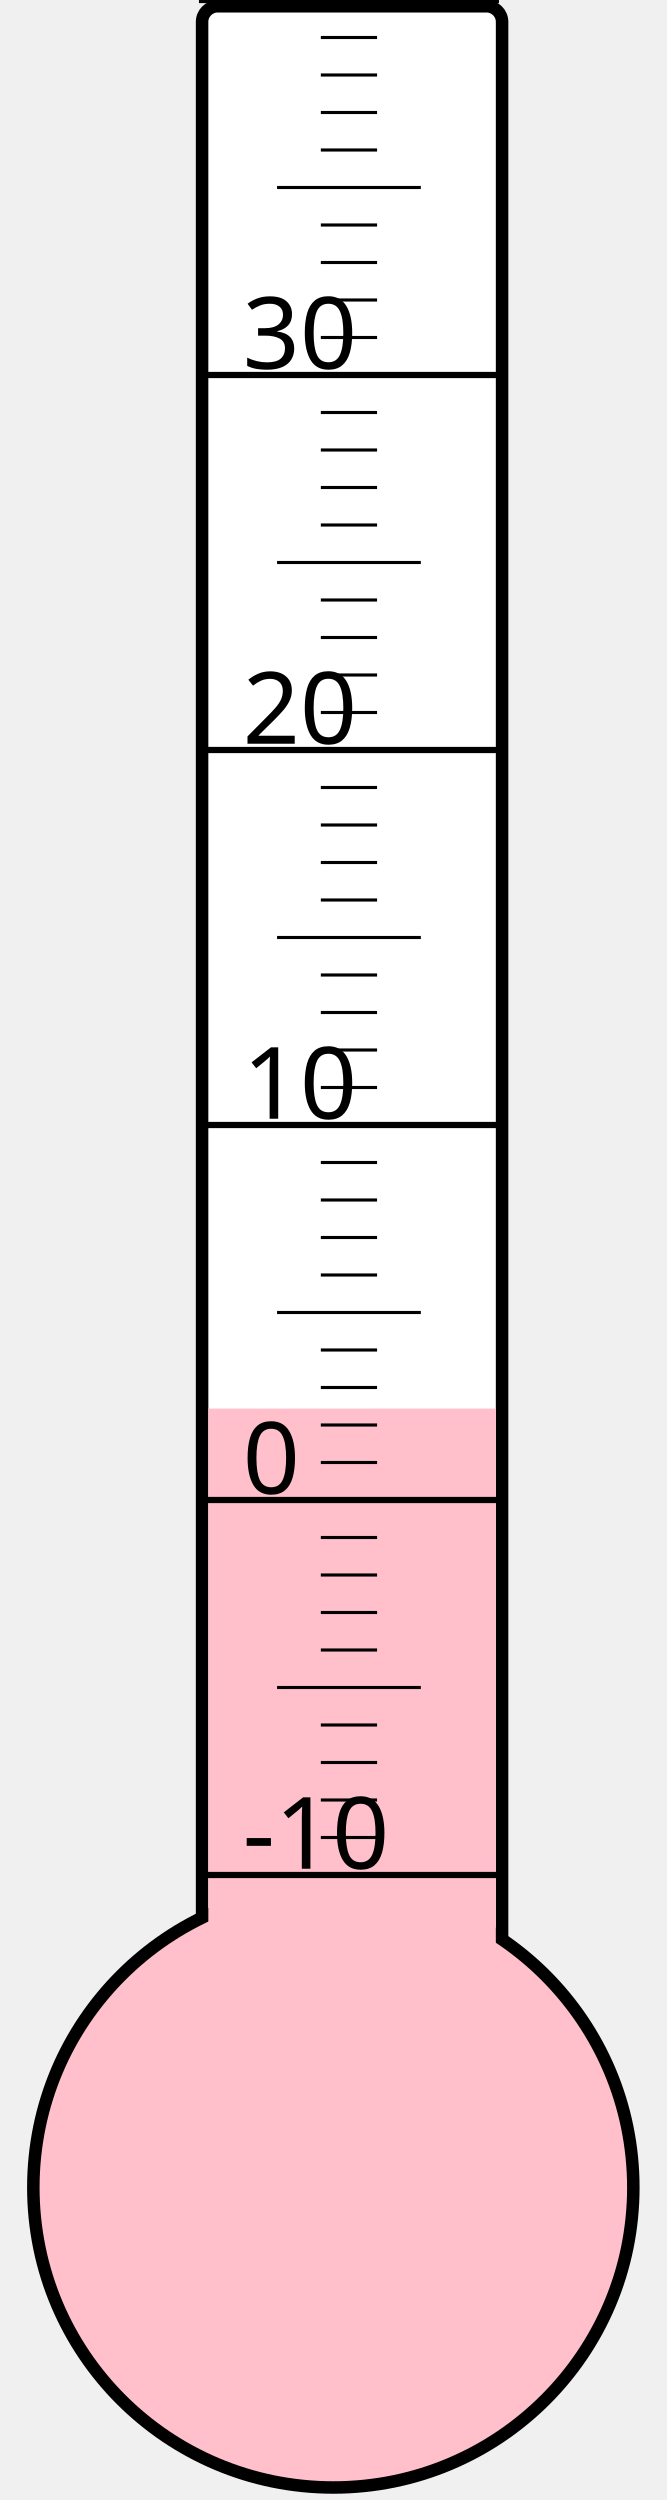
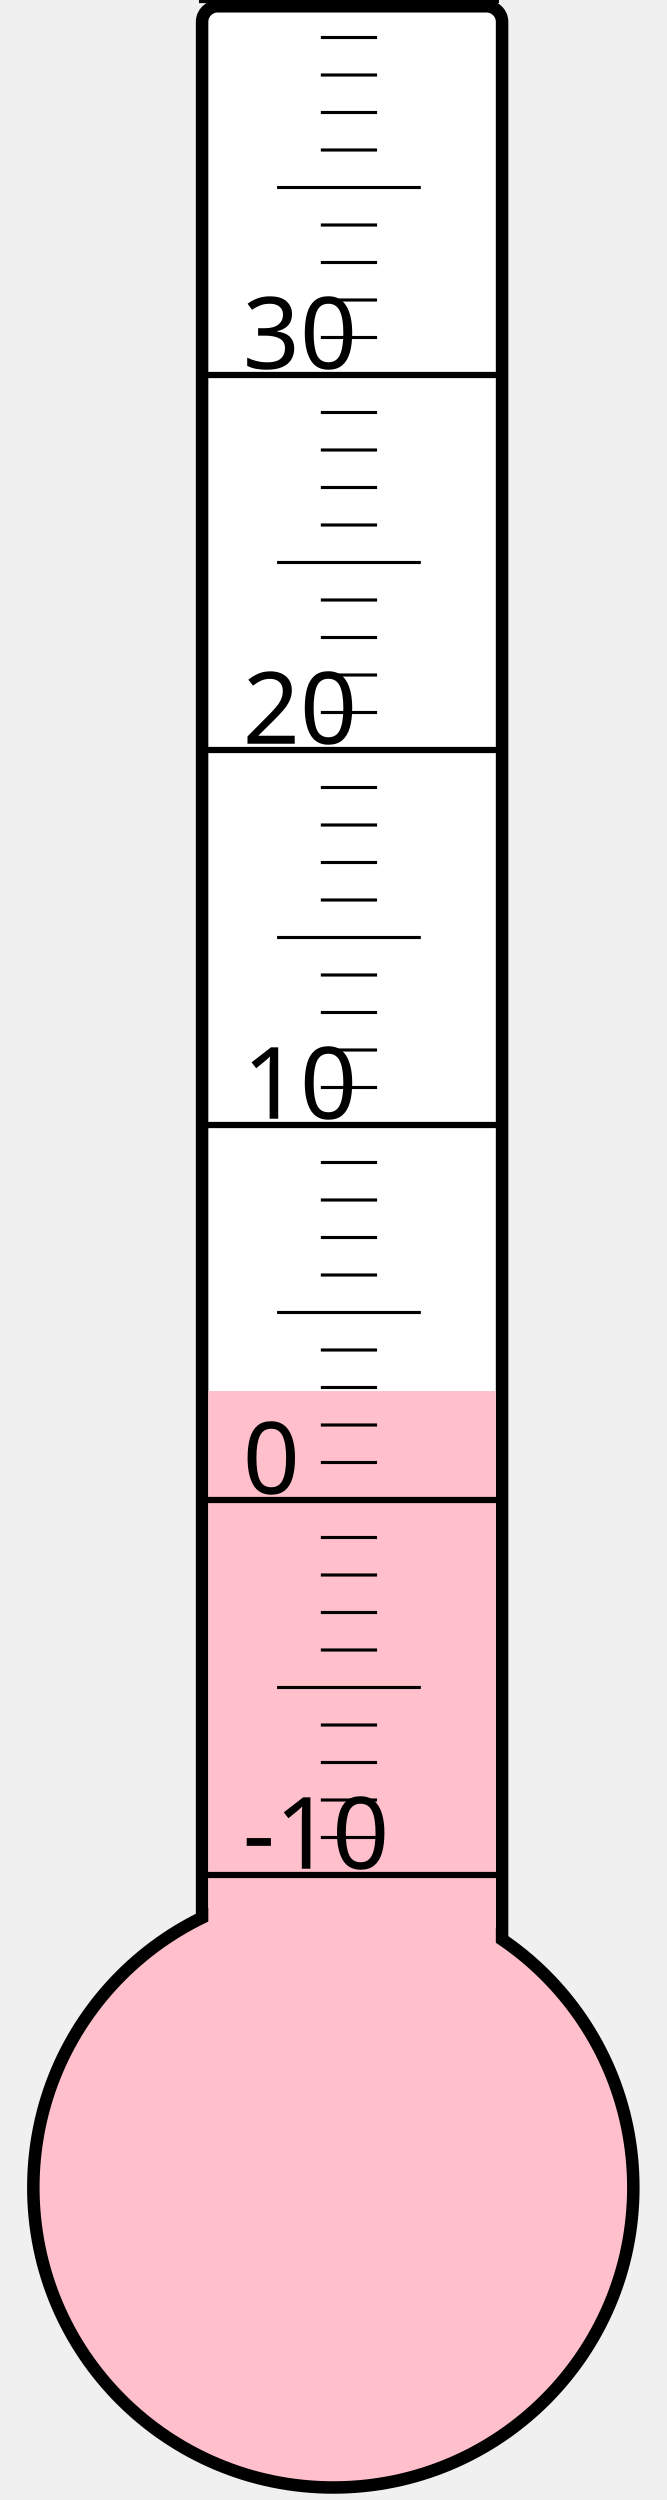
<svg xmlns="http://www.w3.org/2000/svg" width="40px" height="150px" viewBox="0 0 200 800">
  <rect width="200" height="800" x="0" y="0" style="fill: #ffffeb; fill-opacity: 0;" />
  <rect width="96" height="680" x="58" y="2" rx="5" ry="5" style="fill: white; fill-opacity: 1; stroke: black; stroke-width: 4;" />
  <circle cx="100" cy="700" r="96" style="fill: pink; stroke: black; stroke-width: 4;" />
-   <rect width="92" height="249.25" x="60" y="450.75" style="fill: pink; fill-opacity: 1; stroke-width: 0;" />
+   <rect width="92" height="254.875" x="60" y="445.125" style="fill: pink; fill-opacity: 1; stroke-width: 0;" />
  <text x="71" y="598" style="font-family: sans-serif; font-size: 24pt;">-10</text>
  <text x="71" y="478" style="font-family: sans-serif; font-size: 24pt;">0</text>
  <text x="71" y="358" style="font-family: sans-serif; font-size: 24pt;">10</text>
  <text x="71" y="238" style="font-family: sans-serif; font-size: 24pt;">20</text>
  <text x="71" y="118" style="font-family: sans-serif; font-size: 24pt;">30</text>
  <g style="stroke: black;">
    <line x1="57" y1="600" x2="153" y2="600" style="stroke-width: 2;" />
    <line x1="96" y1="588" x2="114" y2="588" style="stroke-width: 1;" />
    <line x1="96" y1="576" x2="114" y2="576" style="stroke-width: 1;" />
    <line x1="96" y1="564" x2="114" y2="564" style="stroke-width: 1;" />
    <line x1="96" y1="552" x2="114" y2="552" style="stroke-width: 1;" />
    <line x1="82" y1="540" x2="128" y2="540" style="stroke-width: 1;" />
    <line x1="96" y1="528" x2="114" y2="528" style="stroke-width: 1;" />
    <line x1="96" y1="516" x2="114" y2="516" style="stroke-width: 1;" />
    <line x1="96" y1="504" x2="114" y2="504" style="stroke-width: 1;" />
    <line x1="96" y1="492" x2="114" y2="492" style="stroke-width: 1;" />
    <line x1="57" y1="480" x2="153" y2="480" style="stroke-width: 2;" />
    <line x1="96" y1="468" x2="114" y2="468" style="stroke-width: 1;" />
    <line x1="96" y1="456" x2="114" y2="456" style="stroke-width: 1;" />
    <line x1="96" y1="444" x2="114" y2="444" style="stroke-width: 1;" />
    <line x1="96" y1="432" x2="114" y2="432" style="stroke-width: 1;" />
    <line x1="82" y1="420" x2="128" y2="420" style="stroke-width: 1;" />
    <line x1="96" y1="408" x2="114" y2="408" style="stroke-width: 1;" />
    <line x1="96" y1="396" x2="114" y2="396" style="stroke-width: 1;" />
    <line x1="96" y1="384" x2="114" y2="384" style="stroke-width: 1;" />
    <line x1="96" y1="372" x2="114" y2="372" style="stroke-width: 1;" />
    <line x1="57" y1="360" x2="153" y2="360" style="stroke-width: 2;" />
    <line x1="96" y1="348" x2="114" y2="348" style="stroke-width: 1;" />
    <line x1="96" y1="336" x2="114" y2="336" style="stroke-width: 1;" />
    <line x1="96" y1="324" x2="114" y2="324" style="stroke-width: 1;" />
    <line x1="96" y1="312" x2="114" y2="312" style="stroke-width: 1;" />
    <line x1="82" y1="300" x2="128" y2="300" style="stroke-width: 1;" />
    <line x1="96" y1="288" x2="114" y2="288" style="stroke-width: 1;" />
    <line x1="96" y1="276" x2="114" y2="276" style="stroke-width: 1;" />
    <line x1="96" y1="264" x2="114" y2="264" style="stroke-width: 1;" />
    <line x1="96" y1="252" x2="114" y2="252" style="stroke-width: 1;" />
    <line x1="57" y1="240" x2="153" y2="240" style="stroke-width: 2;" />
    <line x1="96" y1="228" x2="114" y2="228" style="stroke-width: 1;" />
    <line x1="96" y1="216" x2="114" y2="216" style="stroke-width: 1;" />
    <line x1="96" y1="204" x2="114" y2="204" style="stroke-width: 1;" />
    <line x1="96" y1="192" x2="114" y2="192" style="stroke-width: 1;" />
    <line x1="82" y1="180" x2="128" y2="180" style="stroke-width: 1;" />
    <line x1="96" y1="168" x2="114" y2="168" style="stroke-width: 1;" />
    <line x1="96" y1="156" x2="114" y2="156" style="stroke-width: 1;" />
    <line x1="96" y1="144" x2="114" y2="144" style="stroke-width: 1;" />
    <line x1="96" y1="132" x2="114" y2="132" style="stroke-width: 1;" />
    <line x1="57" y1="120" x2="153" y2="120" style="stroke-width: 2;" />
    <line x1="96" y1="108" x2="114" y2="108" style="stroke-width: 1;" />
    <line x1="96" y1="96" x2="114" y2="96" style="stroke-width: 1;" />
    <line x1="96" y1="84" x2="114" y2="84" style="stroke-width: 1;" />
    <line x1="96" y1="72" x2="114" y2="72" style="stroke-width: 1;" />
    <line x1="82" y1="60" x2="128" y2="60" style="stroke-width: 1;" />
    <line x1="96" y1="48" x2="114" y2="48" style="stroke-width: 1;" />
    <line x1="96" y1="36" x2="114" y2="36" style="stroke-width: 1;" />
    <line x1="96" y1="24" x2="114" y2="24" style="stroke-width: 1;" />
    <line x1="96" y1="12" x2="114" y2="12" style="stroke-width: 1;" />
    <line x1="57" y1="0" x2="153" y2="0" style="stroke-width: 2;" />
  </g>
</svg>
